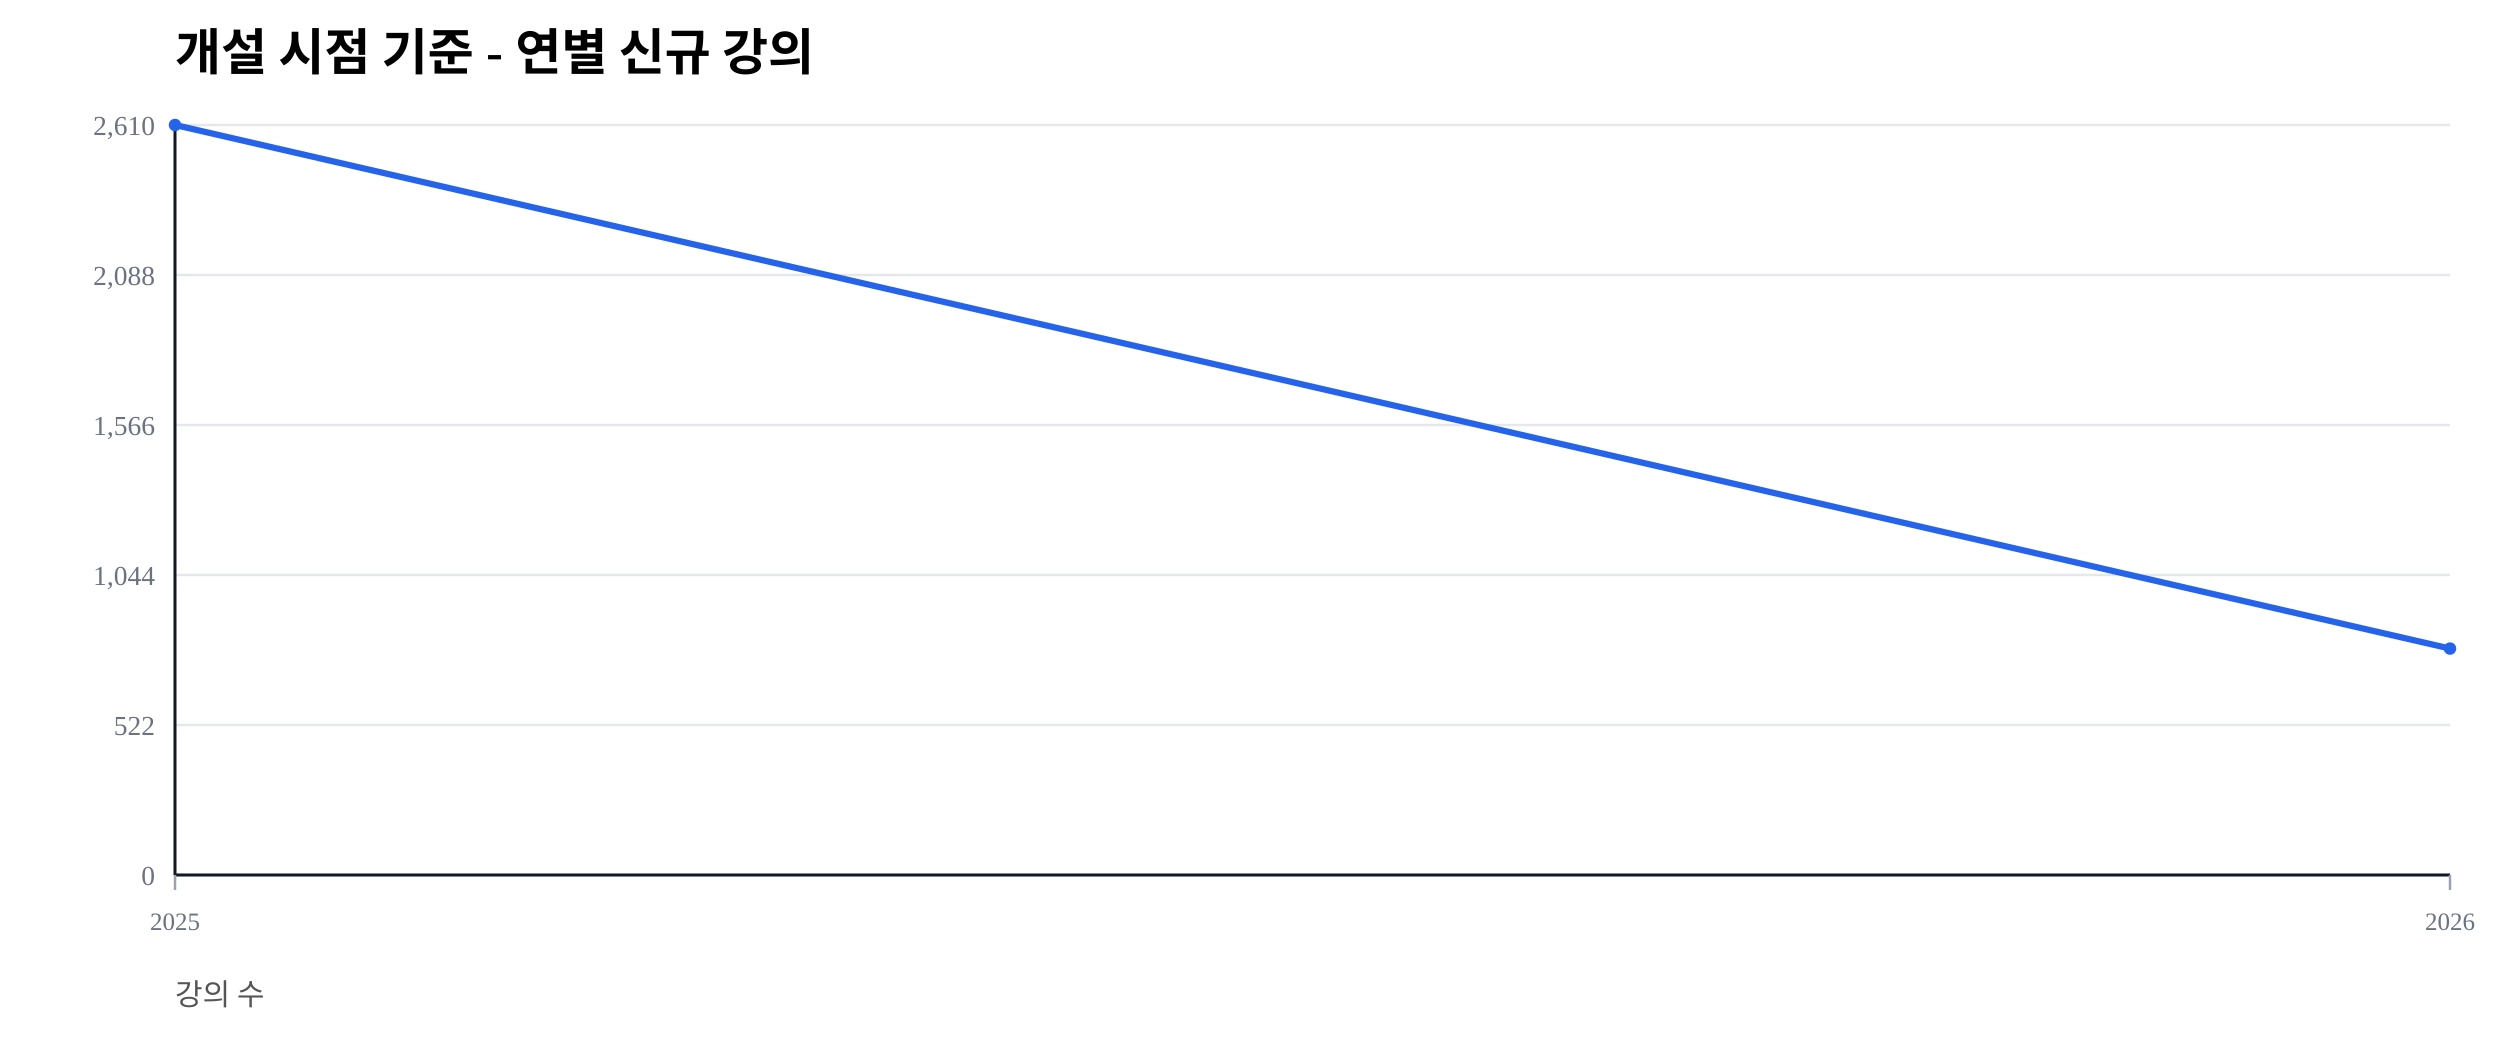
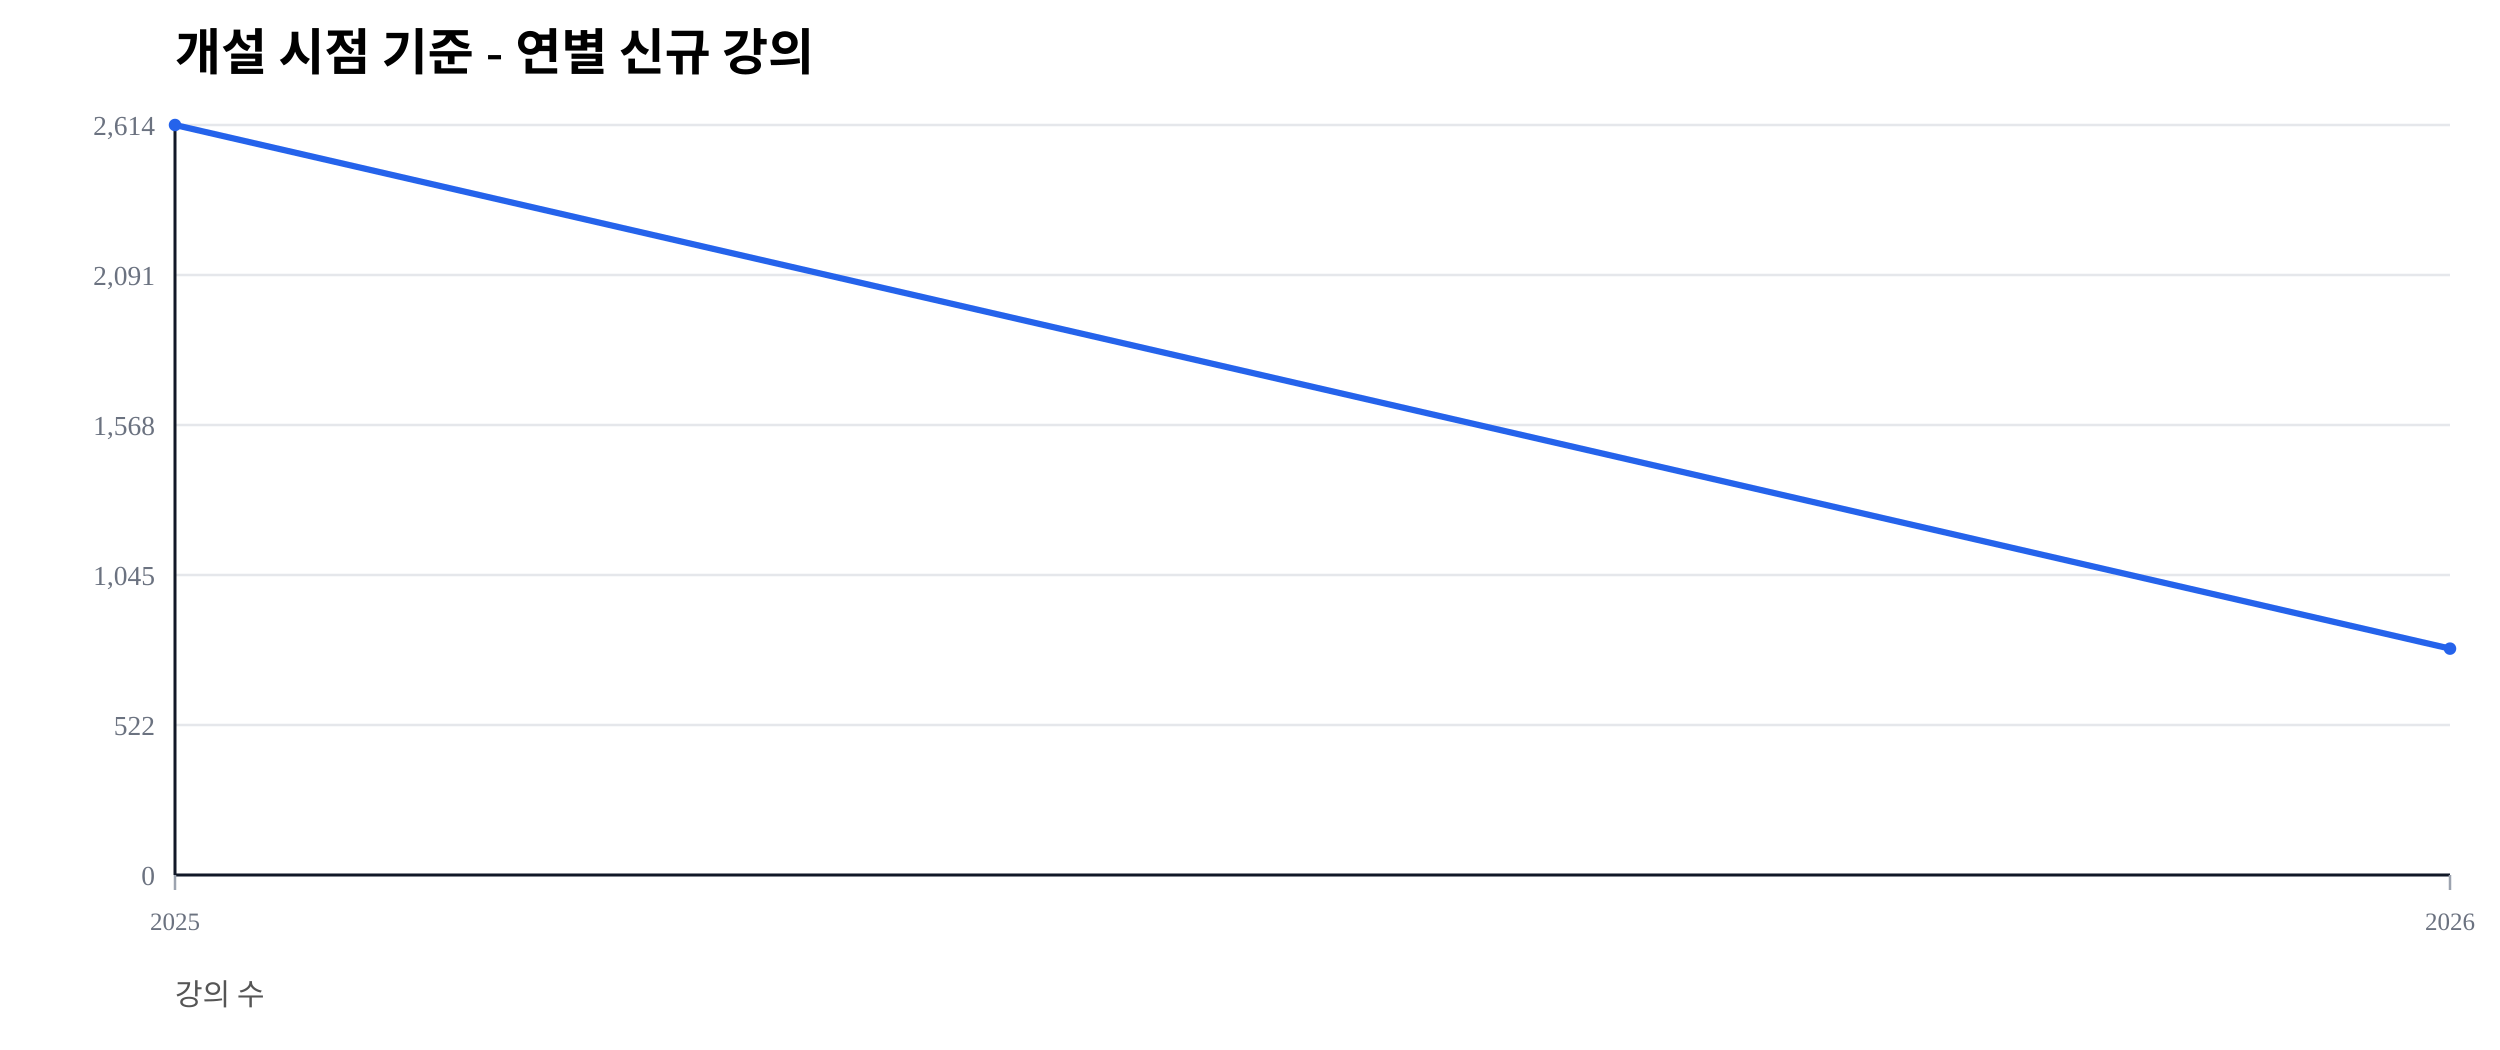
<svg xmlns="http://www.w3.org/2000/svg" width="1000" height="420" viewBox="0 0 1000 420">
  <rect width="100%" height="100%" fill="#ffffff" />
  <text x="70" y="28" font-size="20" font-weight="600">개설 시점 기준 - 연별 신규 강의</text>
  <text x="70" y="402" font-size="12" fill="#555">강의 수</text>
  <line x1="70" y1="350.00" x2="980" y2="350.00" stroke="#e5e7eb" stroke-width="1" />
  <text x="62" y="354.00" font-size="11" fill="#6b7280" text-anchor="end">0</text>
  <line x1="70" y1="290.00" x2="980" y2="290.00" stroke="#e5e7eb" stroke-width="1" />
  <text x="62" y="294.00" font-size="11" fill="#6b7280" text-anchor="end">522</text>
  <line x1="70" y1="230.00" x2="980" y2="230.00" stroke="#e5e7eb" stroke-width="1" />
-   <text x="62" y="234.00" font-size="11" fill="#6b7280" text-anchor="end">1,044</text>
+   <text x="62" y="234.00" font-size="11" fill="#6b7280" text-anchor="end">1,045</text>
  <line x1="70" y1="170.00" x2="980" y2="170.00" stroke="#e5e7eb" stroke-width="1" />
-   <text x="62" y="174.00" font-size="11" fill="#6b7280" text-anchor="end">1,566</text>
+   <text x="62" y="174.00" font-size="11" fill="#6b7280" text-anchor="end">1,568</text>
  <line x1="70" y1="110.00" x2="980" y2="110.00" stroke="#e5e7eb" stroke-width="1" />
-   <text x="62" y="114.00" font-size="11" fill="#6b7280" text-anchor="end">2,088</text>
+   <text x="62" y="114.00" font-size="11" fill="#6b7280" text-anchor="end">2,091</text>
  <line x1="70" y1="50.00" x2="980" y2="50.00" stroke="#e5e7eb" stroke-width="1" />
-   <text x="62" y="54.00" font-size="11" fill="#6b7280" text-anchor="end">2,610</text>
+   <text x="62" y="54.00" font-size="11" fill="#6b7280" text-anchor="end">2,614</text>
  <line x1="70" y1="350" x2="980" y2="350" stroke="#111827" stroke-width="1.2" />
  <line x1="70" y1="50" x2="70" y2="350" stroke="#111827" stroke-width="1.2" />
  <line x1="70.00" y1="350" x2="70.00" y2="356" stroke="#9ca3af" stroke-width="1" />
  <text x="70.00" y="372" font-size="10" fill="#6b7280" text-anchor="middle">2025</text>
  <line x1="980.00" y1="350" x2="980.00" y2="356" stroke="#9ca3af" stroke-width="1" />
  <text x="980.00" y="372" font-size="10" fill="#6b7280" text-anchor="middle">2026</text>
-   <polyline fill="none" stroke="#2563eb" stroke-width="2.5" points="70.00,50.00 980.00,259.43" />
+   <polyline fill="none" stroke="#2563eb" stroke-width="2.5" points="70.00,50.00 980.00,259.45" />
  <circle cx="70.00" cy="50.00" r="2.5" fill="#2563eb" />
-   <circle cx="980.00" cy="259.43" r="2.5" fill="#2563eb" />
+   <circle cx="980.00" cy="259.45" r="2.5" fill="#2563eb" />
</svg>
